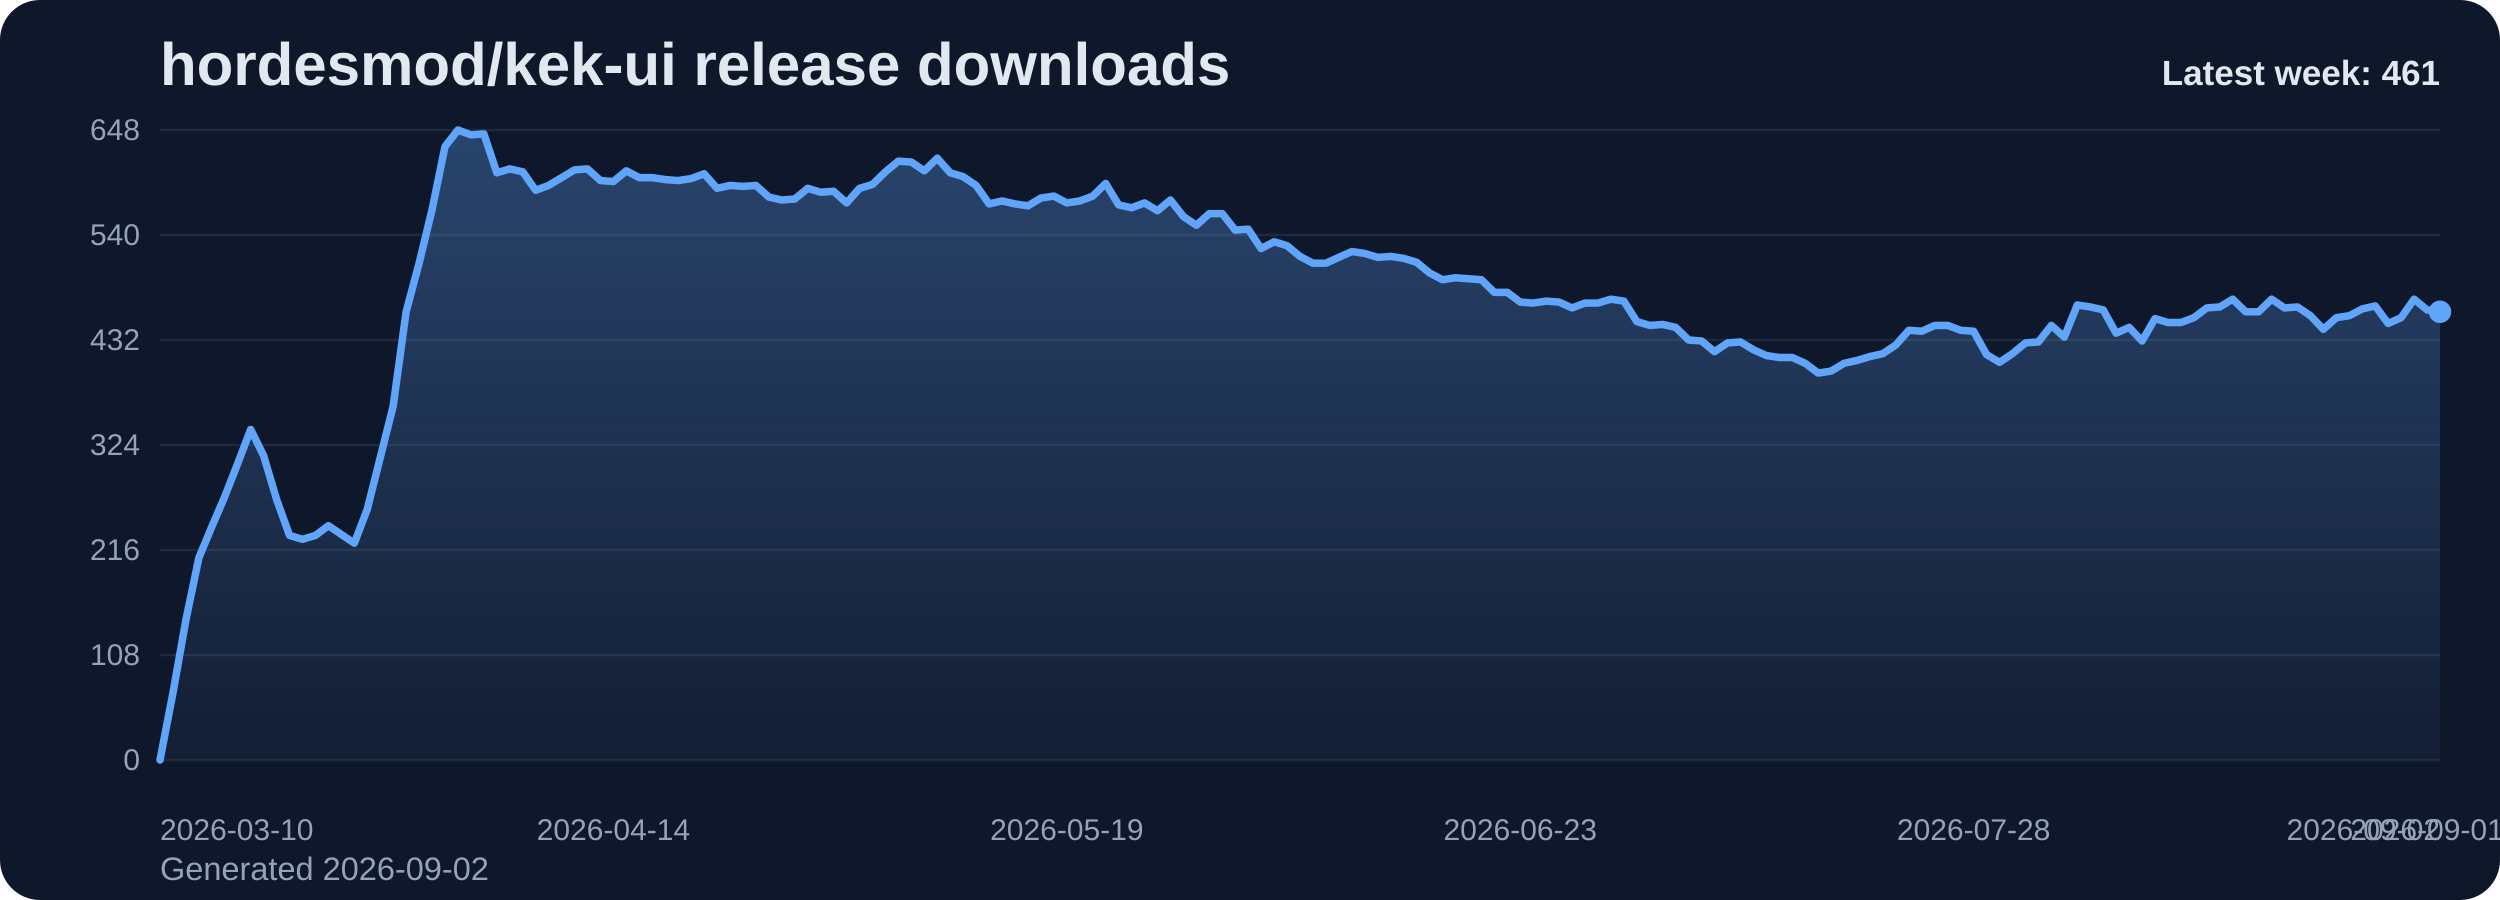
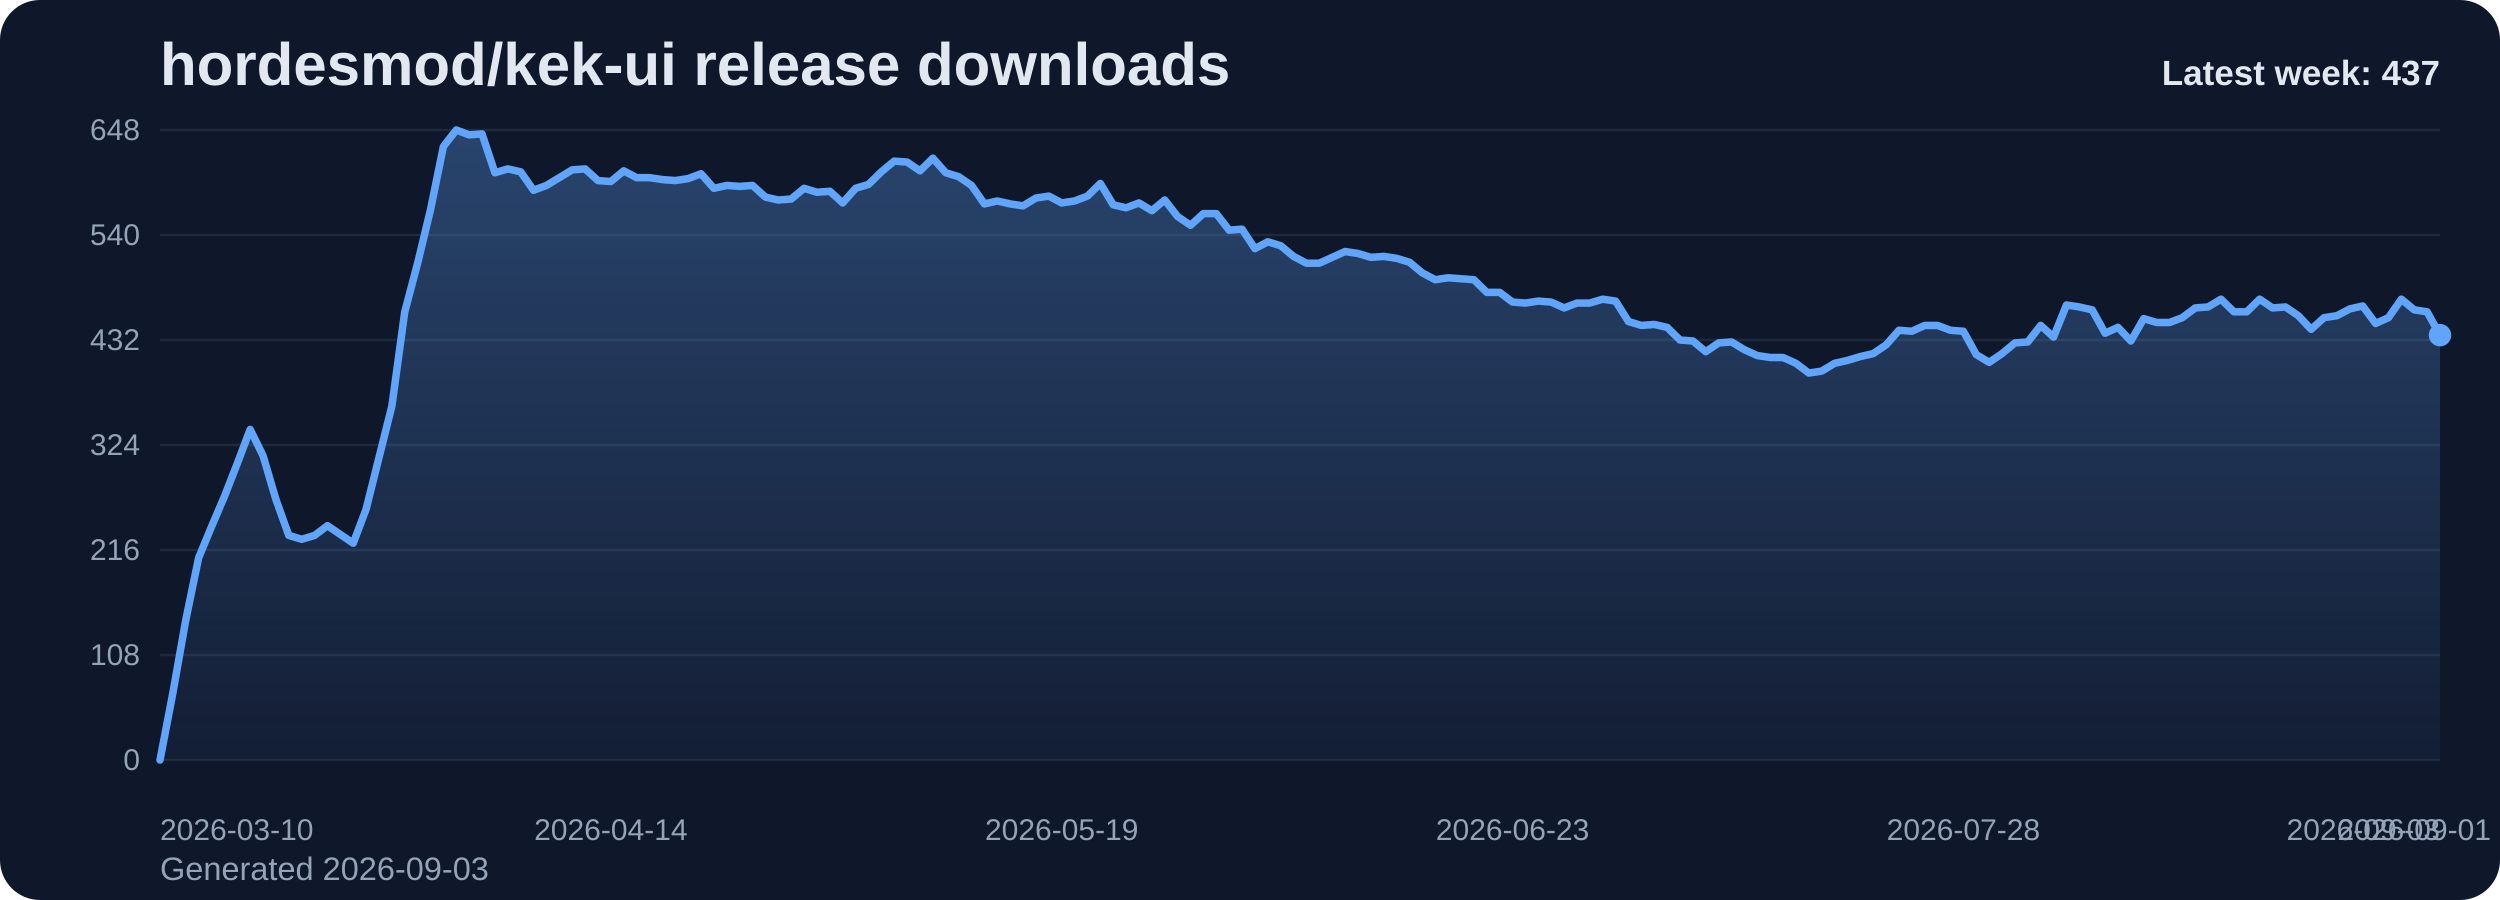
<svg xmlns="http://www.w3.org/2000/svg" viewBox="0 0 1000 360" role="img" aria-label="hordesmod/kek-ui release downloads chart">
  <defs>
    <linearGradient id="fill-weekly-slate" x1="0" y1="0" x2="0" y2="1">
      <stop offset="0%" stop-color="#60a5fa" stop-opacity="0.32" />
      <stop offset="100%" stop-color="#60a5fa" stop-opacity="0.05" />
    </linearGradient>
    <style>
      .bg { fill: #0f172a; }
      .title { font: 700 24px Arial, sans-serif; fill: #e2e8f0; }
      .sub { font: 400 13px Arial, sans-serif; fill: #94a3b8; }
      .grid { stroke: #1e293b; stroke-width: 1; }
      .axis { font: 400 12px Arial, sans-serif; fill: #94a3b8; }
      .line { fill: none; stroke: #60a5fa; stroke-width: 3; stroke-linecap: round; stroke-linejoin: round; }
      .dot { fill: #60a5fa; }
      .value { font: 600 11px Arial, sans-serif; fill: #cbd5e1; }
      .latest { font: 700 14px Arial, sans-serif; fill: #e2e8f0; }
    </style>
  </defs>
  <rect class="bg" x="0" y="0" width="1000" height="360" rx="16" />
  <text class="title" x="64" y="34">hordesmod/kek-ui release downloads</text>
-   <text class="sub" x="64" y="352">Generated 2026-09-02</text>
+   <text class="sub" x="64" y="352">Generated 2026-09-03</text>
  <line x1="64" y1="52.00" x2="976" y2="52.00" class="grid" />
  <text x="56" y="56.00" text-anchor="end" class="axis">648</text>
  <line x1="64" y1="94.00" x2="976" y2="94.00" class="grid" />
  <text x="56" y="98.00" text-anchor="end" class="axis">540</text>
  <line x1="64" y1="136.00" x2="976" y2="136.00" class="grid" />
  <text x="56" y="140.00" text-anchor="end" class="axis">432</text>
  <line x1="64" y1="178.00" x2="976" y2="178.00" class="grid" />
  <text x="56" y="182.00" text-anchor="end" class="axis">324</text>
  <line x1="64" y1="220.00" x2="976" y2="220.00" class="grid" />
  <text x="56" y="224.00" text-anchor="end" class="axis">216</text>
  <line x1="64" y1="262.00" x2="976" y2="262.00" class="grid" />
  <text x="56" y="266.00" text-anchor="end" class="axis">108</text>
  <line x1="64" y1="304.00" x2="976" y2="304.00" class="grid" />
  <text x="56" y="308.00" text-anchor="end" class="axis">0</text>
-   <path d="M 64.00 304 L 64.00 304.00 L 69.18 277.17 L 74.36 248.00 L 79.55 223.11 L 84.73 210.67 L 89.91 198.61 L 95.09 185.39 L 100.27 171.78 L 105.45 182.28 L 110.64 199.78 L 115.82 214.17 L 121.00 215.72 L 126.18 214.17 L 131.36 210.28 L 136.55 213.78 L 141.73 217.28 L 146.91 203.67 L 152.09 183.06 L 157.27 162.44 L 162.45 124.72 L 167.64 105.28 L 172.82 83.89 L 178.00 58.61 L 183.18 52.00 L 188.36 53.94 L 193.55 53.56 L 198.73 69.11 L 203.91 67.56 L 209.09 68.72 L 214.27 76.11 L 219.45 74.17 L 224.64 71.06 L 229.82 67.94 L 235.00 67.56 L 240.18 72.22 L 245.36 72.61 L 250.55 68.33 L 255.73 71.06 L 260.91 71.06 L 266.09 71.83 L 271.27 72.22 L 276.45 71.44 L 281.64 69.50 L 286.82 75.33 L 292.00 74.17 L 297.18 74.56 L 302.36 74.17 L 307.55 78.83 L 312.73 80.00 L 317.91 79.61 L 323.09 75.33 L 328.27 76.89 L 333.45 76.50 L 338.64 81.17 L 343.82 75.33 L 349.00 73.78 L 354.18 68.72 L 359.36 64.44 L 364.55 64.83 L 369.73 68.33 L 374.91 63.28 L 380.09 69.11 L 385.27 70.67 L 390.45 74.17 L 395.64 81.56 L 400.82 80.39 L 406.00 81.56 L 411.18 82.33 L 416.36 79.22 L 421.55 78.44 L 426.73 81.17 L 431.91 80.39 L 437.09 78.44 L 442.27 73.39 L 447.45 81.94 L 452.64 83.11 L 457.82 81.17 L 463.00 84.28 L 468.18 80.00 L 473.36 86.61 L 478.55 90.11 L 483.73 85.44 L 488.91 85.44 L 494.09 92.06 L 499.27 91.67 L 504.45 99.44 L 509.64 96.72 L 514.82 98.28 L 520.00 102.56 L 525.18 105.28 L 530.36 105.28 L 535.55 102.94 L 540.73 100.61 L 545.91 101.39 L 551.09 102.94 L 556.27 102.56 L 561.45 103.33 L 566.64 104.89 L 571.82 109.17 L 577.00 111.89 L 582.18 111.11 L 587.36 111.50 L 592.55 111.89 L 597.73 116.94 L 602.91 116.94 L 608.09 120.83 L 613.27 121.22 L 618.45 120.44 L 623.64 120.83 L 628.82 123.17 L 634.00 121.22 L 639.18 121.22 L 644.36 119.67 L 649.55 120.44 L 654.73 128.61 L 659.91 130.17 L 665.09 129.78 L 670.27 130.94 L 675.45 136.00 L 680.64 136.39 L 685.82 140.67 L 691.00 137.17 L 696.18 136.78 L 701.36 139.89 L 706.55 142.22 L 711.73 143.00 L 716.91 143.00 L 722.09 145.33 L 727.27 149.22 L 732.45 148.44 L 737.64 145.33 L 742.82 144.17 L 748.00 142.61 L 753.18 141.44 L 758.36 137.94 L 763.55 132.11 L 768.73 132.50 L 773.91 130.17 L 779.09 130.17 L 784.27 132.11 L 789.45 132.50 L 794.64 141.83 L 799.82 144.94 L 805.00 141.44 L 810.18 137.17 L 815.36 136.78 L 820.55 130.17 L 825.73 134.83 L 830.91 122.00 L 836.09 122.78 L 841.27 123.94 L 846.45 133.28 L 851.64 130.94 L 856.82 136.39 L 862.00 127.44 L 867.18 129.00 L 872.36 129.00 L 877.55 127.06 L 882.73 123.17 L 887.91 122.78 L 893.09 119.67 L 898.27 124.72 L 903.45 124.72 L 908.64 119.67 L 913.82 123.17 L 919.00 122.78 L 924.18 126.28 L 929.36 131.72 L 934.55 127.06 L 939.73 126.28 L 944.91 123.56 L 950.09 122.39 L 955.27 129.39 L 960.45 127.06 L 965.64 119.67 L 970.82 123.94 L 976.00 124.72 L 976.00 304 Z" fill="url(#fill-weekly-slate)" />
-   <polyline class="line" points="64.00,304.00 69.18,277.17 74.36,248.00 79.55,223.11 84.73,210.67 89.91,198.61 95.09,185.39 100.27,171.78 105.45,182.28 110.64,199.78 115.82,214.17 121.00,215.72 126.18,214.17 131.36,210.28 136.55,213.78 141.73,217.28 146.91,203.67 152.09,183.06 157.27,162.44 162.45,124.72 167.64,105.28 172.82,83.89 178.00,58.61 183.18,52.00 188.36,53.94 193.55,53.56 198.73,69.11 203.91,67.56 209.09,68.72 214.27,76.11 219.45,74.17 224.64,71.06 229.82,67.94 235.00,67.56 240.18,72.22 245.36,72.61 250.55,68.33 255.73,71.06 260.91,71.06 266.09,71.83 271.27,72.22 276.45,71.44 281.64,69.50 286.82,75.33 292.00,74.17 297.18,74.56 302.36,74.17 307.55,78.83 312.73,80.00 317.91,79.61 323.09,75.33 328.27,76.89 333.45,76.50 338.64,81.17 343.82,75.33 349.00,73.78 354.18,68.72 359.36,64.44 364.55,64.83 369.73,68.33 374.91,63.28 380.09,69.11 385.27,70.67 390.45,74.17 395.64,81.56 400.82,80.39 406.00,81.56 411.18,82.33 416.36,79.22 421.55,78.44 426.73,81.17 431.91,80.39 437.09,78.44 442.27,73.39 447.45,81.94 452.64,83.11 457.82,81.17 463.00,84.28 468.18,80.00 473.36,86.61 478.55,90.11 483.73,85.44 488.91,85.44 494.09,92.06 499.27,91.67 504.45,99.44 509.64,96.72 514.82,98.28 520.00,102.56 525.18,105.28 530.36,105.28 535.55,102.94 540.73,100.61 545.91,101.39 551.09,102.94 556.27,102.56 561.45,103.33 566.64,104.89 571.82,109.17 577.00,111.89 582.18,111.11 587.36,111.50 592.55,111.89 597.73,116.94 602.91,116.94 608.09,120.83 613.27,121.22 618.45,120.44 623.64,120.83 628.82,123.17 634.00,121.22 639.18,121.22 644.36,119.67 649.55,120.44 654.73,128.61 659.91,130.17 665.09,129.78 670.27,130.94 675.45,136.00 680.64,136.39 685.82,140.67 691.00,137.17 696.18,136.78 701.36,139.89 706.55,142.22 711.73,143.00 716.91,143.00 722.09,145.33 727.27,149.22 732.45,148.44 737.64,145.33 742.82,144.17 748.00,142.61 753.18,141.44 758.36,137.94 763.55,132.11 768.73,132.50 773.91,130.17 779.09,130.17 784.27,132.11 789.45,132.50 794.64,141.83 799.82,144.94 805.00,141.44 810.18,137.17 815.36,136.78 820.55,130.17 825.73,134.83 830.91,122.00 836.09,122.78 841.27,123.94 846.45,133.28 851.64,130.94 856.82,136.39 862.00,127.44 867.18,129.00 872.36,129.00 877.55,127.06 882.73,123.17 887.91,122.78 893.09,119.67 898.27,124.72 903.45,124.72 908.64,119.67 913.82,123.17 919.00,122.78 924.18,126.28 929.36,131.72 934.55,127.06 939.73,126.28 944.91,123.56 950.09,122.39 955.27,129.39 960.45,127.06 965.64,119.67 970.82,123.94 976.00,124.72" />
-   <circle class="dot" cx="976.00" cy="124.72" r="4.5" />
+   <path d="M 64.00 304 L 64.00 304.00 L 69.15 277.17 L 74.31 248.00 L 79.46 223.11 L 84.61 210.67 L 89.76 198.61 L 94.92 185.39 L 100.07 171.78 L 105.22 182.28 L 110.37 199.78 L 115.53 214.17 L 120.68 215.72 L 125.83 214.17 L 130.98 210.28 L 136.14 213.78 L 141.29 217.28 L 146.44 203.67 L 151.59 183.06 L 156.75 162.44 L 161.90 124.72 L 167.05 105.28 L 172.20 83.89 L 177.36 58.61 L 182.51 52.00 L 187.66 53.94 L 192.81 53.56 L 197.97 69.11 L 203.12 67.56 L 208.27 68.72 L 213.42 76.11 L 218.58 74.17 L 223.73 71.06 L 228.88 67.94 L 234.03 67.56 L 239.19 72.22 L 244.34 72.61 L 249.49 68.33 L 254.64 71.06 L 259.80 71.06 L 264.95 71.83 L 270.10 72.22 L 275.25 71.44 L 280.41 69.50 L 285.56 75.33 L 290.71 74.17 L 295.86 74.56 L 301.02 74.17 L 306.17 78.83 L 311.32 80.00 L 316.47 79.61 L 321.63 75.33 L 326.78 76.89 L 331.93 76.50 L 337.08 81.17 L 342.24 75.33 L 347.39 73.78 L 352.54 68.72 L 357.69 64.44 L 362.85 64.83 L 368.00 68.33 L 373.15 63.28 L 378.31 69.11 L 383.46 70.67 L 388.61 74.17 L 393.76 81.56 L 398.92 80.39 L 404.07 81.56 L 409.22 82.33 L 414.37 79.22 L 419.53 78.44 L 424.68 81.17 L 429.83 80.39 L 434.98 78.44 L 440.14 73.39 L 445.29 81.94 L 450.44 83.11 L 455.59 81.17 L 460.75 84.28 L 465.90 80.00 L 471.05 86.61 L 476.20 90.11 L 481.36 85.44 L 486.51 85.44 L 491.66 92.06 L 496.81 91.67 L 501.97 99.44 L 507.12 96.72 L 512.27 98.28 L 517.42 102.56 L 522.58 105.28 L 527.73 105.28 L 532.88 102.94 L 538.03 100.61 L 543.19 101.39 L 548.34 102.94 L 553.49 102.56 L 558.64 103.33 L 563.80 104.89 L 568.95 109.17 L 574.10 111.89 L 579.25 111.11 L 584.41 111.50 L 589.56 111.89 L 594.71 116.94 L 599.86 116.94 L 605.02 120.83 L 610.17 121.22 L 615.32 120.44 L 620.47 120.83 L 625.63 123.17 L 630.78 121.22 L 635.93 121.22 L 641.08 119.67 L 646.24 120.44 L 651.39 128.61 L 656.54 130.17 L 661.69 129.78 L 666.85 130.94 L 672.00 136.00 L 677.15 136.39 L 682.31 140.67 L 687.46 137.17 L 692.61 136.78 L 697.76 139.89 L 702.92 142.22 L 708.07 143.00 L 713.22 143.00 L 718.37 145.33 L 723.53 149.22 L 728.68 148.44 L 733.83 145.33 L 738.98 144.17 L 744.14 142.61 L 749.29 141.44 L 754.44 137.94 L 759.59 132.11 L 764.75 132.50 L 769.90 130.17 L 775.05 130.17 L 780.20 132.11 L 785.36 132.50 L 790.51 141.83 L 795.66 144.94 L 800.81 141.44 L 805.97 137.17 L 811.12 136.78 L 816.27 130.17 L 821.42 134.83 L 826.58 122.00 L 831.73 122.78 L 836.88 123.94 L 842.03 133.28 L 847.19 130.94 L 852.34 136.39 L 857.49 127.44 L 862.64 129.00 L 867.80 129.00 L 872.95 127.06 L 878.10 123.17 L 883.25 122.78 L 888.41 119.67 L 893.56 124.72 L 898.71 124.72 L 903.86 119.67 L 909.02 123.17 L 914.17 122.78 L 919.32 126.28 L 924.47 131.72 L 929.63 127.06 L 934.78 126.28 L 939.93 123.56 L 945.08 122.39 L 950.24 129.39 L 955.39 127.06 L 960.54 119.67 L 965.69 123.94 L 970.85 124.72 L 976.00 134.06 L 976.00 304 Z" fill="url(#fill-weekly-slate)" />
+   <polyline class="line" points="64.00,304.00 69.15,277.17 74.31,248.00 79.46,223.11 84.61,210.67 89.76,198.61 94.92,185.39 100.07,171.78 105.22,182.28 110.37,199.78 115.53,214.17 120.68,215.72 125.83,214.17 130.98,210.28 136.14,213.78 141.29,217.28 146.44,203.67 151.59,183.06 156.75,162.44 161.90,124.72 167.05,105.28 172.20,83.89 177.36,58.61 182.51,52.00 187.66,53.94 192.81,53.56 197.97,69.11 203.12,67.56 208.27,68.72 213.42,76.11 218.58,74.17 223.73,71.06 228.88,67.94 234.03,67.56 239.19,72.22 244.34,72.61 249.49,68.33 254.64,71.06 259.80,71.06 264.95,71.83 270.10,72.22 275.25,71.44 280.41,69.50 285.56,75.33 290.71,74.17 295.86,74.56 301.02,74.17 306.17,78.83 311.32,80.00 316.47,79.61 321.63,75.33 326.78,76.89 331.93,76.50 337.08,81.17 342.24,75.33 347.39,73.78 352.54,68.72 357.69,64.44 362.85,64.83 368.00,68.33 373.15,63.28 378.31,69.11 383.46,70.67 388.61,74.17 393.76,81.56 398.92,80.39 404.07,81.56 409.22,82.33 414.37,79.22 419.53,78.44 424.68,81.17 429.83,80.39 434.98,78.44 440.14,73.39 445.29,81.94 450.44,83.11 455.59,81.17 460.75,84.28 465.90,80.00 471.05,86.61 476.20,90.11 481.36,85.44 486.51,85.44 491.66,92.06 496.81,91.67 501.97,99.44 507.12,96.72 512.27,98.28 517.42,102.56 522.58,105.28 527.73,105.28 532.88,102.94 538.03,100.61 543.19,101.39 548.34,102.94 553.49,102.56 558.64,103.33 563.80,104.89 568.95,109.17 574.10,111.89 579.25,111.11 584.41,111.50 589.56,111.89 594.71,116.94 599.86,116.94 605.02,120.83 610.17,121.22 615.32,120.44 620.47,120.83 625.63,123.17 630.78,121.22 635.93,121.22 641.08,119.67 646.24,120.44 651.39,128.61 656.54,130.17 661.69,129.78 666.85,130.94 672.00,136.00 677.15,136.39 682.31,140.67 687.46,137.17 692.61,136.78 697.76,139.89 702.92,142.22 708.07,143.00 713.22,143.00 718.37,145.33 723.53,149.22 728.68,148.44 733.83,145.33 738.98,144.17 744.14,142.61 749.29,141.44 754.44,137.94 759.59,132.11 764.75,132.50 769.90,130.17 775.05,130.17 780.20,132.11 785.36,132.50 790.51,141.83 795.66,144.94 800.81,141.44 805.97,137.17 811.12,136.78 816.27,130.17 821.42,134.83 826.58,122.00 831.73,122.78 836.88,123.94 842.03,133.28 847.19,130.94 852.34,136.39 857.49,127.44 862.64,129.00 867.80,129.00 872.95,127.06 878.10,123.17 883.25,122.78 888.41,119.67 893.56,124.72 898.71,124.72 903.86,119.67 909.02,123.17 914.17,122.78 919.32,126.28 924.47,131.72 929.63,127.06 934.78,126.28 939.93,123.56 945.08,122.39 950.24,129.39 955.39,127.06 960.54,119.67 965.69,123.94 970.85,124.72 976.00,134.06" />
+   <circle class="dot" cx="976.00" cy="134.06" r="4.5" />
  <text class="axis" x="64.00" y="336" text-anchor="start">2026-03-10</text>
-   <text class="axis" x="245.36" y="336" text-anchor="middle">2026-04-14</text>
-   <text class="axis" x="426.73" y="336" text-anchor="middle">2026-05-19</text>
-   <text class="axis" x="608.09" y="336" text-anchor="middle">2026-06-23</text>
-   <text class="axis" x="789.45" y="336" text-anchor="middle">2026-07-28</text>
-   <text class="axis" x="970.82" y="336" text-anchor="middle">2026-09-01</text>
-   <text class="axis" x="976.00" y="336" text-anchor="end">2026-09-02</text>
-   <text class="latest" x="976" y="34" text-anchor="end">Latest week: 461</text>
+   <text class="axis" x="244.34" y="336" text-anchor="middle">2026-04-14</text>
+   <text class="axis" x="424.68" y="336" text-anchor="middle">2026-05-19</text>
+   <text class="axis" x="605.02" y="336" text-anchor="middle">2026-06-23</text>
+   <text class="axis" x="785.36" y="336" text-anchor="middle">2026-07-28</text>
+   <text class="axis" x="965.69" y="336" text-anchor="middle">2026-09-01</text>
+   <text class="axis" x="976.00" y="336" text-anchor="end">2026-09-03</text>
+   <text class="latest" x="976" y="34" text-anchor="end">Latest week: 437</text>
</svg>
